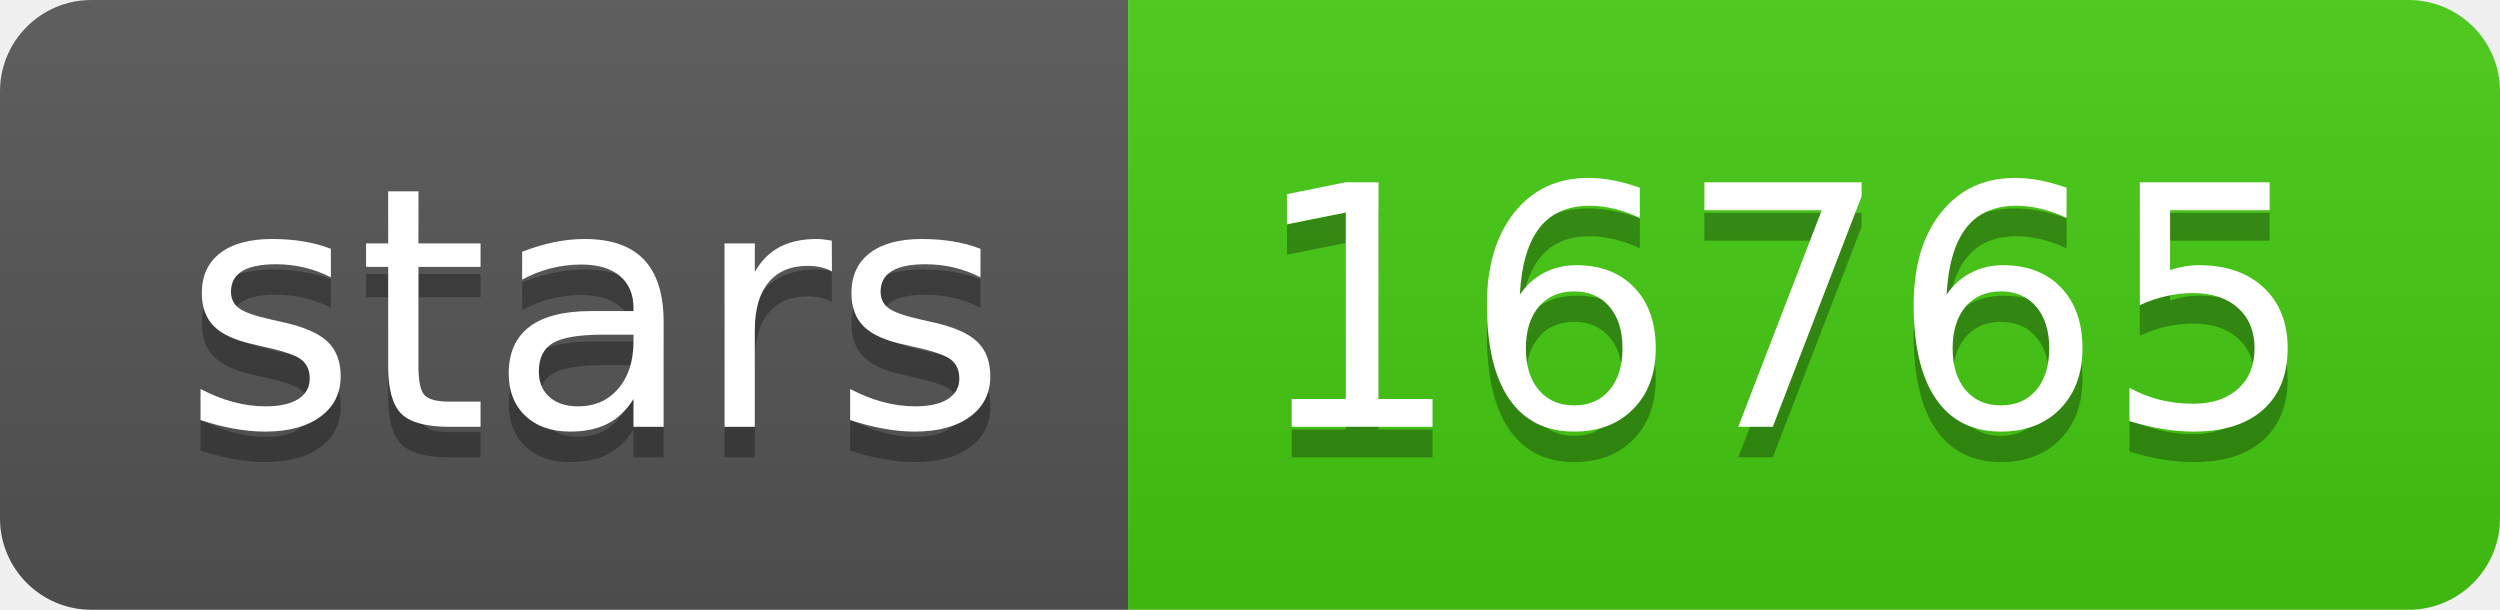
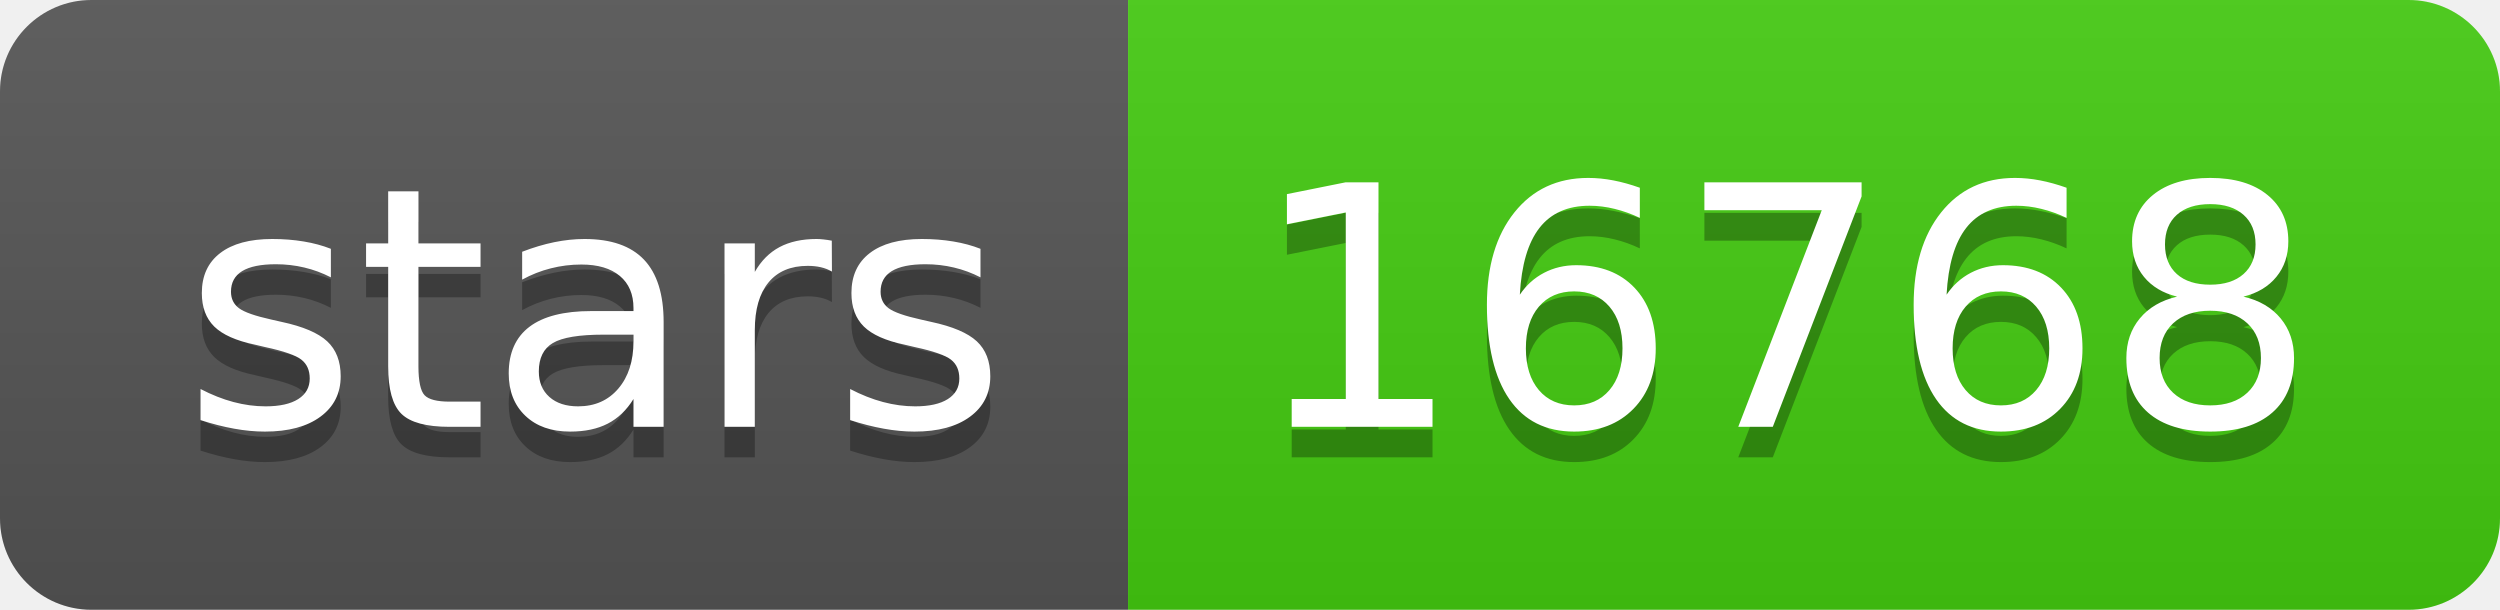
- <svg xmlns="http://www.w3.org/2000/svg" width="82" height="20" role="img" aria-label="stars: 16765">
+ <svg xmlns="http://www.w3.org/2000/svg" width="82" height="20" role="img" aria-label="stars: 16768">
  <linearGradient id="s" x2="0" y2="100%">
    <stop offset="0" stop-color="#bbb" stop-opacity=".1" />
    <stop offset="1" stop-opacity=".1" />
  </linearGradient>
  <clipPath id="r">
    <rect width="82" height="20" rx="3" fill="#fff" />
  </clipPath>
  <g clip-path="url(#r)">
    <rect width="37" height="20" fill="#555" />
    <rect x="37" width="45" height="20" fill="#4c1" />
    <rect width="82" height="20" fill="url(#s)" />
  </g>
  <g fill="#fff" text-anchor="middle" font-family="Verdana,Geneva,DejaVu Sans,sans-serif" text-rendering="geometricPrecision" font-size="110">
    <text aria-hidden="true" x="195" y="150" fill="#010101" fill-opacity=".3" transform="scale(.1)" textLength="270">stars</text>
    <text x="195" y="140" transform="scale(.1)" fill="#fff" textLength="270">stars</text>
-     <text aria-hidden="true" x="585" y="150" fill="#010101" fill-opacity=".3" transform="scale(.1)" textLength="350">16765</text>
-     <text x="585" y="140" transform="scale(.1)" fill="#fff" textLength="350">16765</text>
+     <text aria-hidden="true" x="585" y="150" fill="#010101" fill-opacity=".3" transform="scale(.1)" textLength="350">16768</text>
+     <text x="585" y="140" transform="scale(.1)" fill="#fff" textLength="350">16768</text>
  </g>
</svg>
